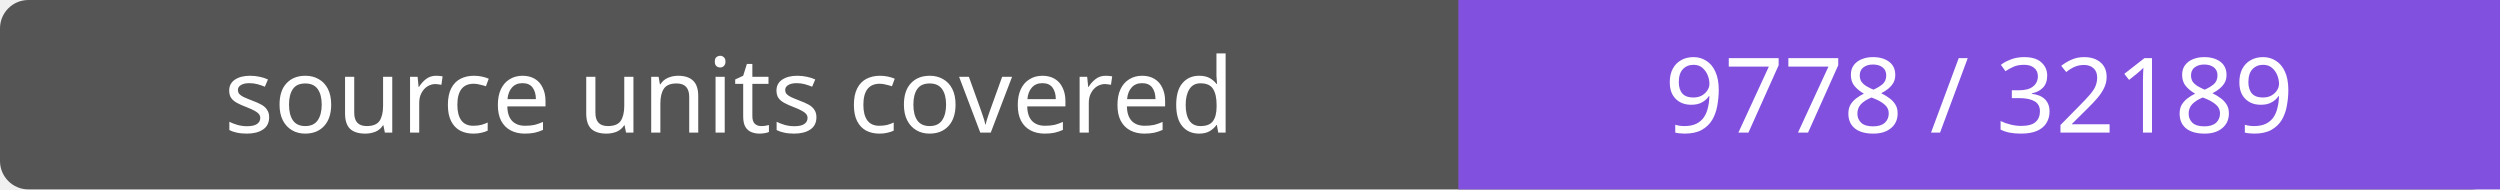
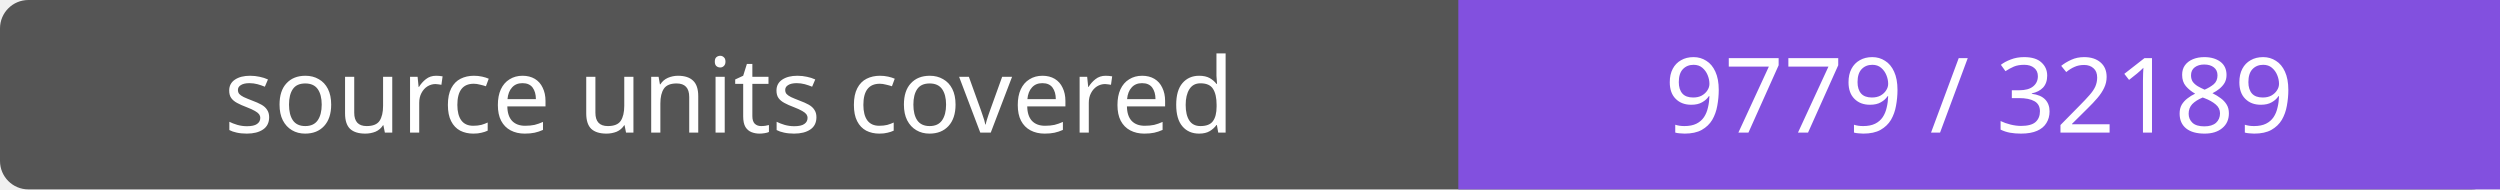
- <svg xmlns="http://www.w3.org/2000/svg" width="264" height="20" role="img" aria-label="source units covered: 9778 / 32189">
+ <svg xmlns="http://www.w3.org/2000/svg" width="264" height="20" role="img" aria-label="source units covered: 9779 / 32189">
  <rect width="264" height="20" rx="3" fill="#555" />
  <path fill="#8250df" d="M154 0h110v20H154z" />
  <g fill="#fff" text-anchor="middle" font-family="Verdana,sans-serif" font-size="11">
    <text x="77.0" y="14">source units covered</text>
-     <text x="209.0" y="14">9778 / 32189</text>
+     <text x="209.0" y="14">9779 / 32189</text>
  </g>
</svg>
